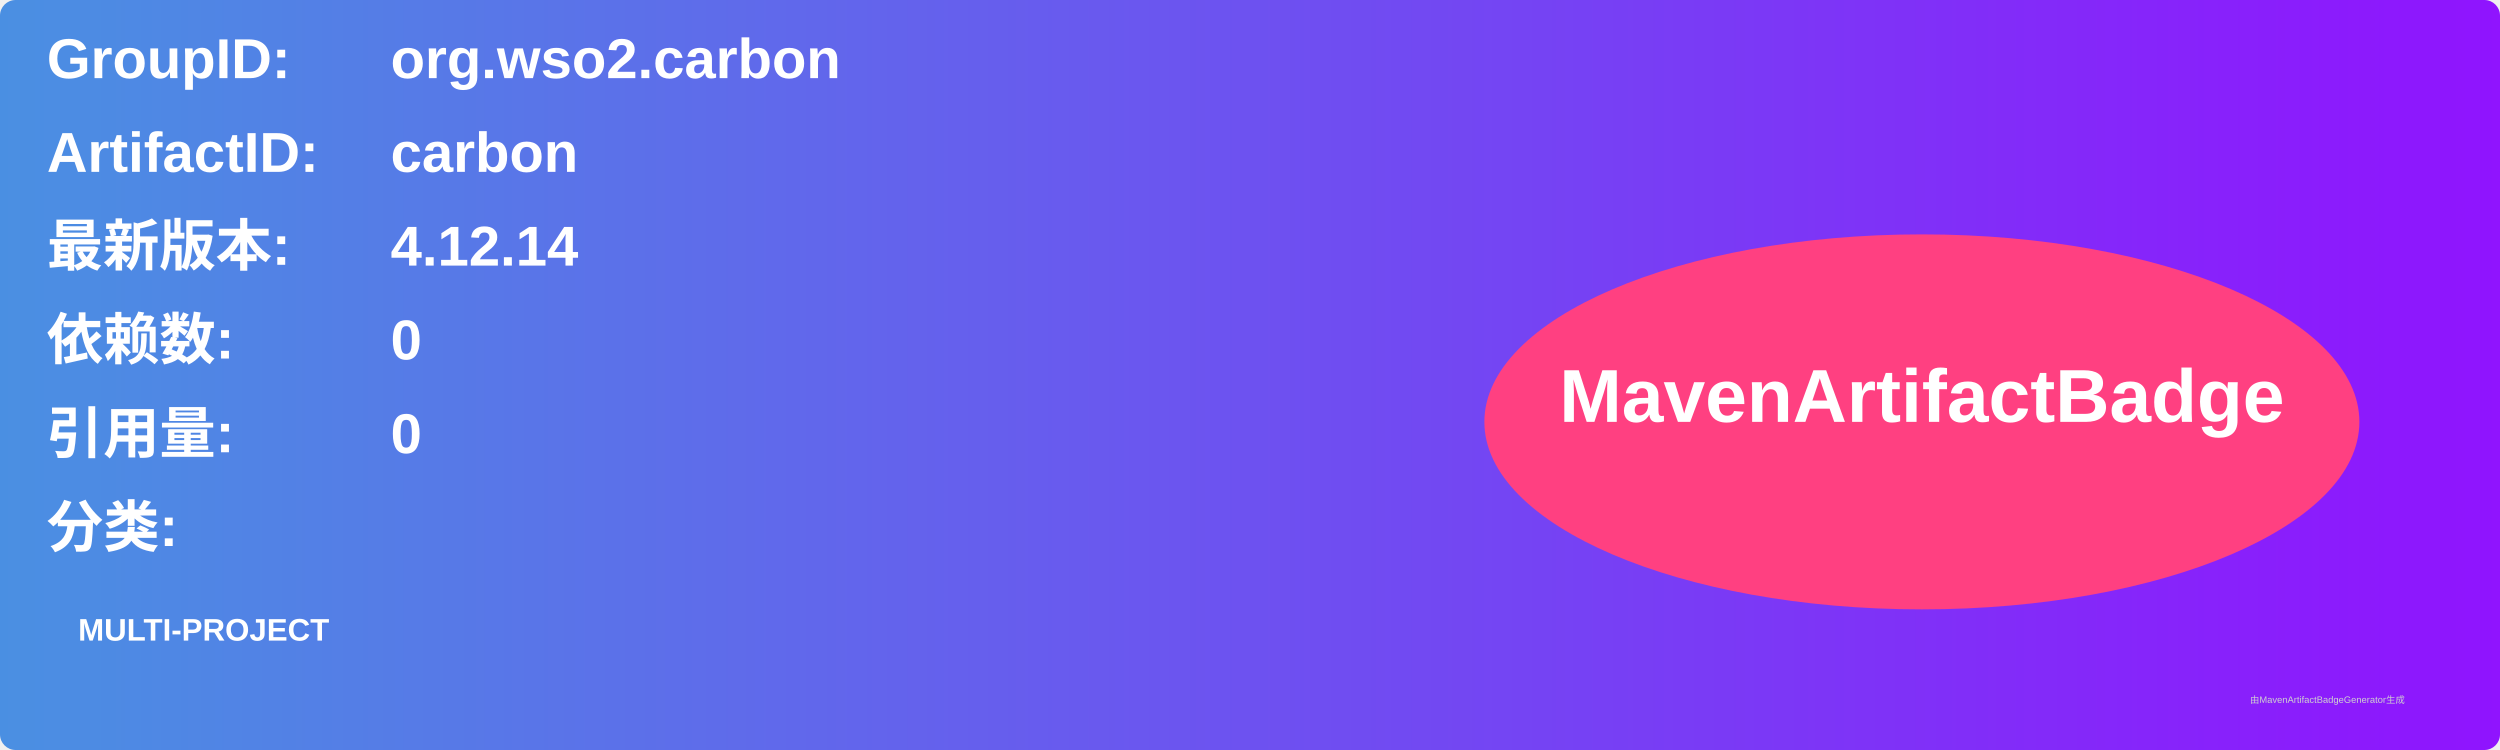
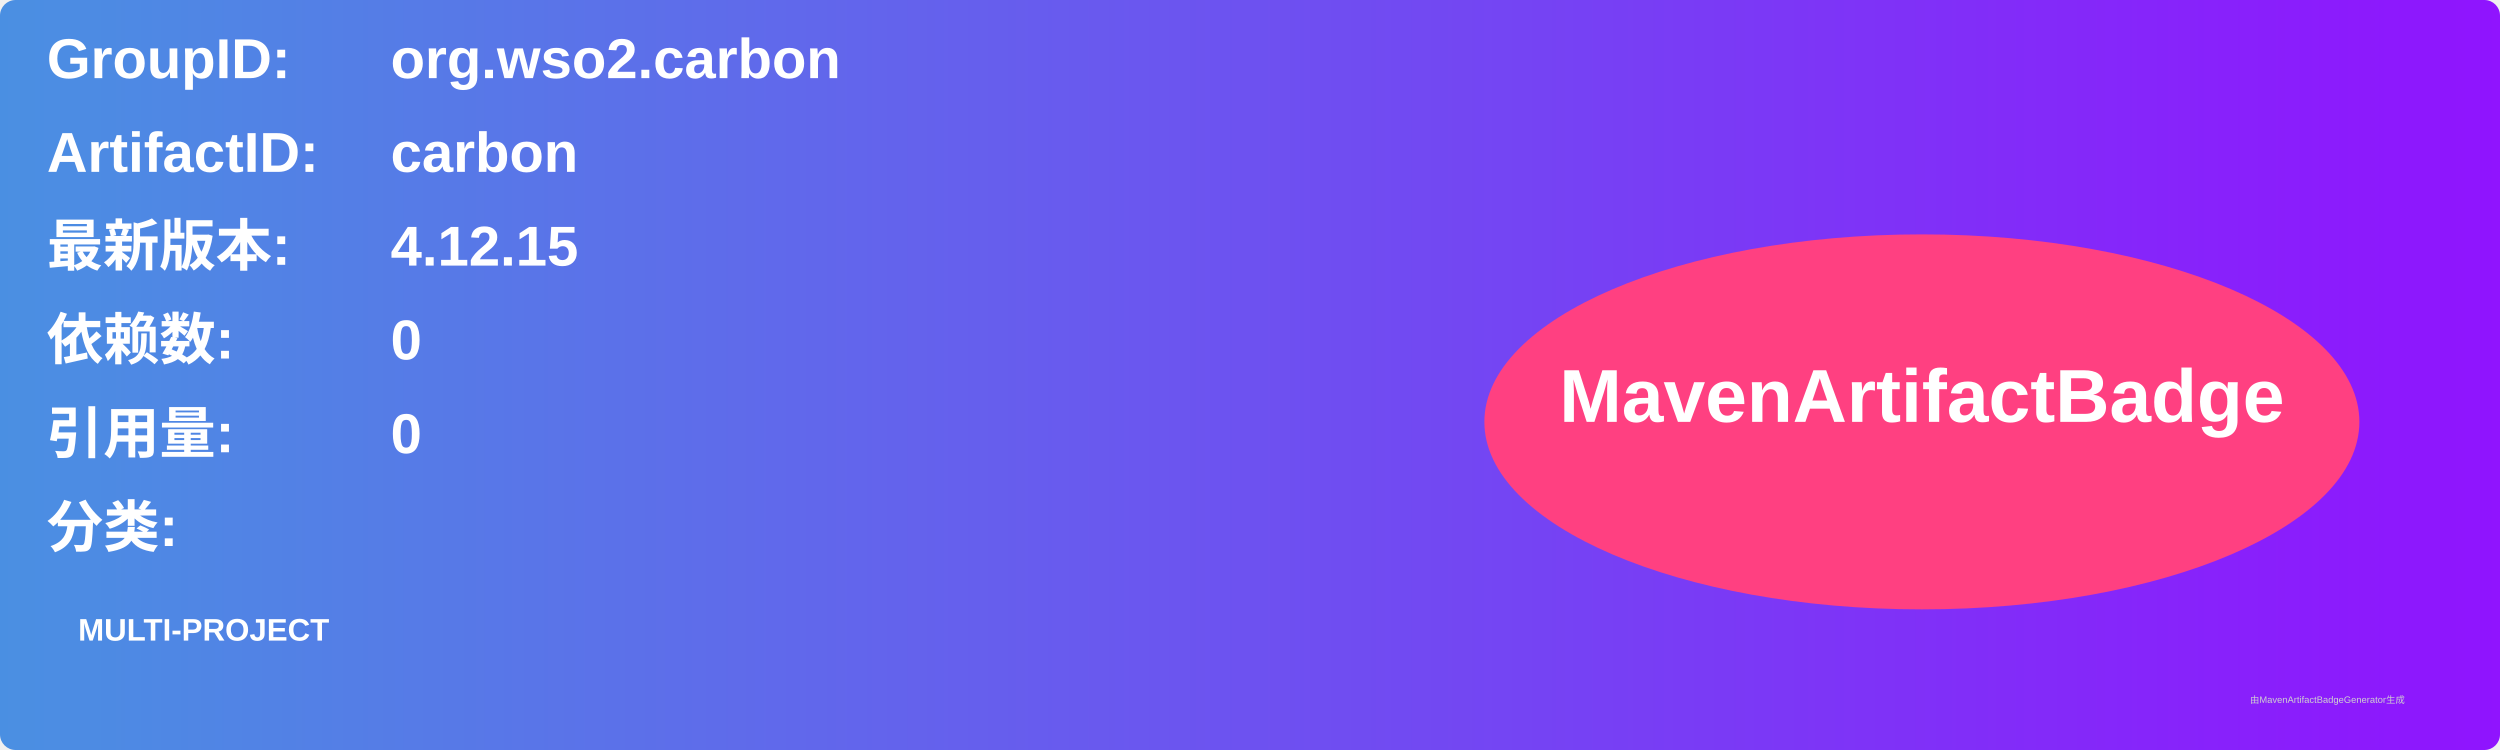
<svg xmlns="http://www.w3.org/2000/svg" width="800" height="240" viewBox="0 0 800 240">
  <linearGradient id="grad" x1="0%" y1="0%" x2="100%" y2="0%">
    <stop offset="0%" stop-color="#4a90e2" />
    <stop offset="100%" stop-color="#9013fe" />
  </linearGradient>
  <rect width="100%" height="100%" rx="5" ry="5" fill="url(#grad)" />
  <g transform="translate(15, 15)">
    <text x="0" y="10" font-family="Arial" font-size="18" fill="white" font-weight="bold" width="260">GroupID:</text>
    <text x="110" y="10" font-family="Arial" font-size="18" fill="white" font-weight="bold" width="460">org.wso2.carbon</text>
    <text x="0" y="40" font-family="Arial" font-size="18" fill="white" font-weight="bold" width="260">ArtifactID:</text>
    <text x="110" y="40" font-family="Arial" font-size="18" fill="white" font-weight="bold" width="460">carbon</text>
    <text x="0" y="70" font-family="Arial" font-size="18" fill="white" font-weight="bold">最新版本:</text>
    <text x="110" y="70" font-family="Arial" font-size="18" fill="white" font-weight="bold">
-       <tspan font-weight="bold">4.12.14</tspan>
+       <tspan font-weight="bold">4.12.15</tspan>
    </text>
    <text x="0" y="100" font-family="Arial" font-size="18" fill="white" font-weight="bold">依赖数: </text>
    <text x="110" y="100" font-family="Arial" font-size="18" fill="white">
      <tspan font-weight="bold">0</tspan>
    </text>
    <text x="0" y="130" font-family="Arial" font-size="18" fill="white" font-weight="bold">引用量: </text>
    <text x="110" y="130" font-family="Arial" font-size="18" fill="white">
      <tspan font-weight="bold">0</tspan>
    </text>
    <text x="0" y="160" font-family="Arial" font-size="18" fill="white" font-weight="bold">分类:</text>
    <text x="10" y="190" font-family="Arial" font-size="10" fill="white">
      <tspan font-weight="bold">MULTI-PROJECT</tspan>
    </text>
    <ellipse cx="600" cy="120" rx="140" ry="60" fill="#ff4081" />
    <text x="600" y="120" text-anchor="middle" font-family="Arial" font-size="24" fill="white" font-weight="bold">MavenArtifactBadge</text>
  </g>
  <text x="720" y="225" font-family="Arial" font-size="3" fill="#d0d0d0">由MavenArtifactBadgeGenerator生成</text>
</svg>
